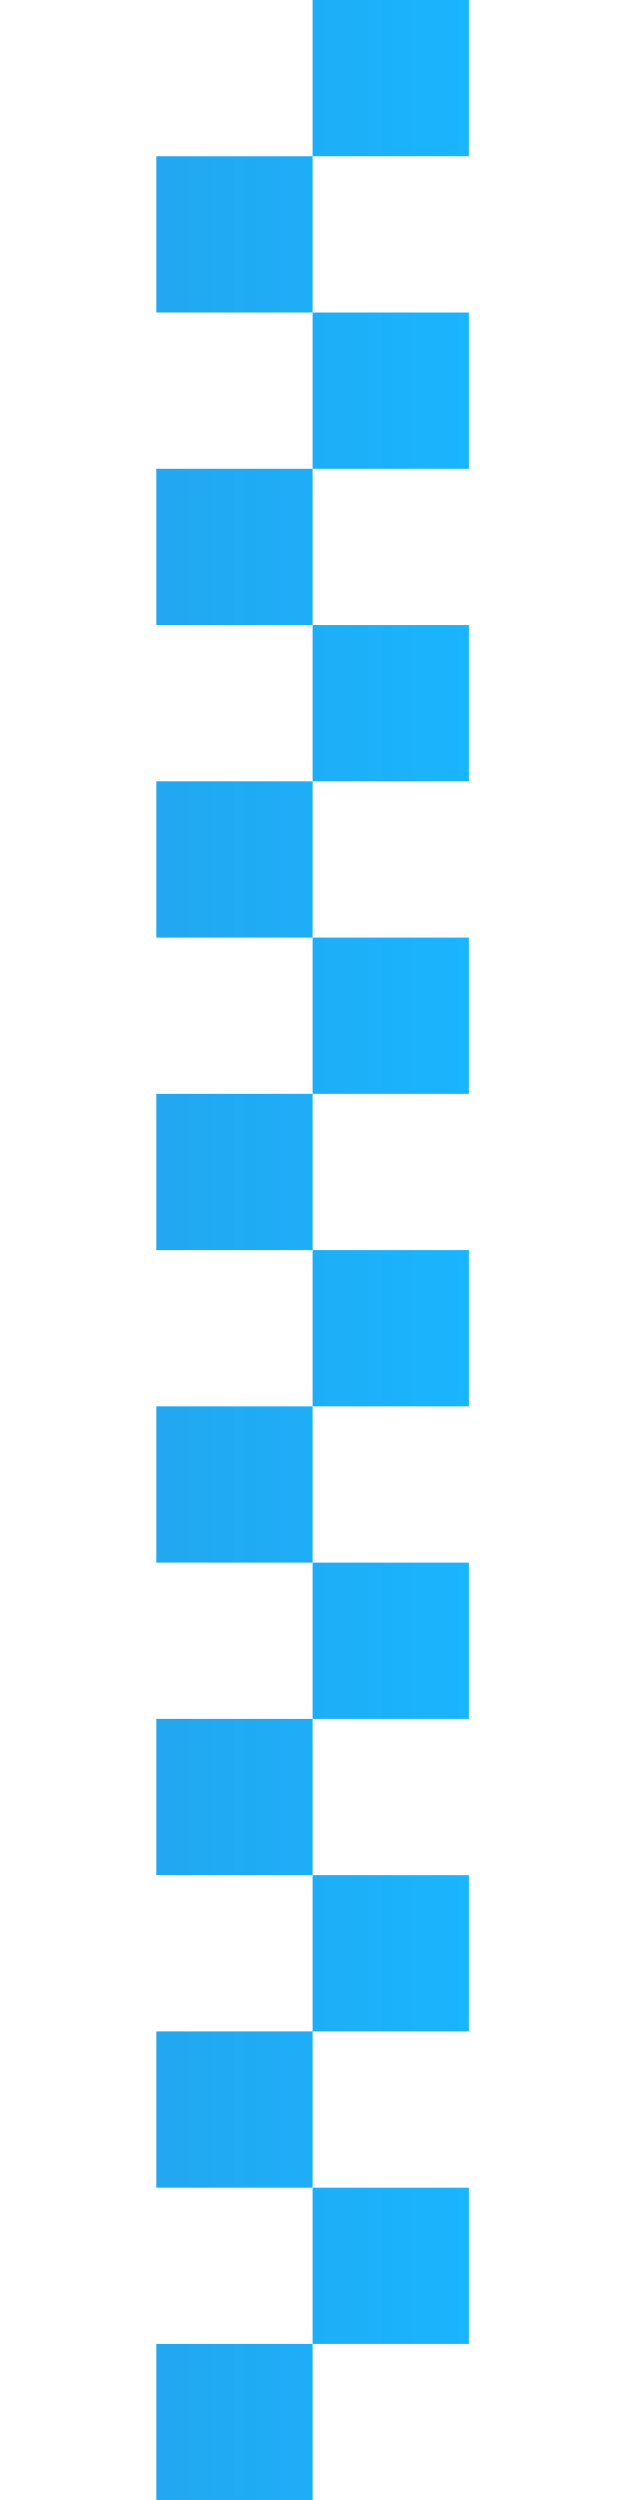
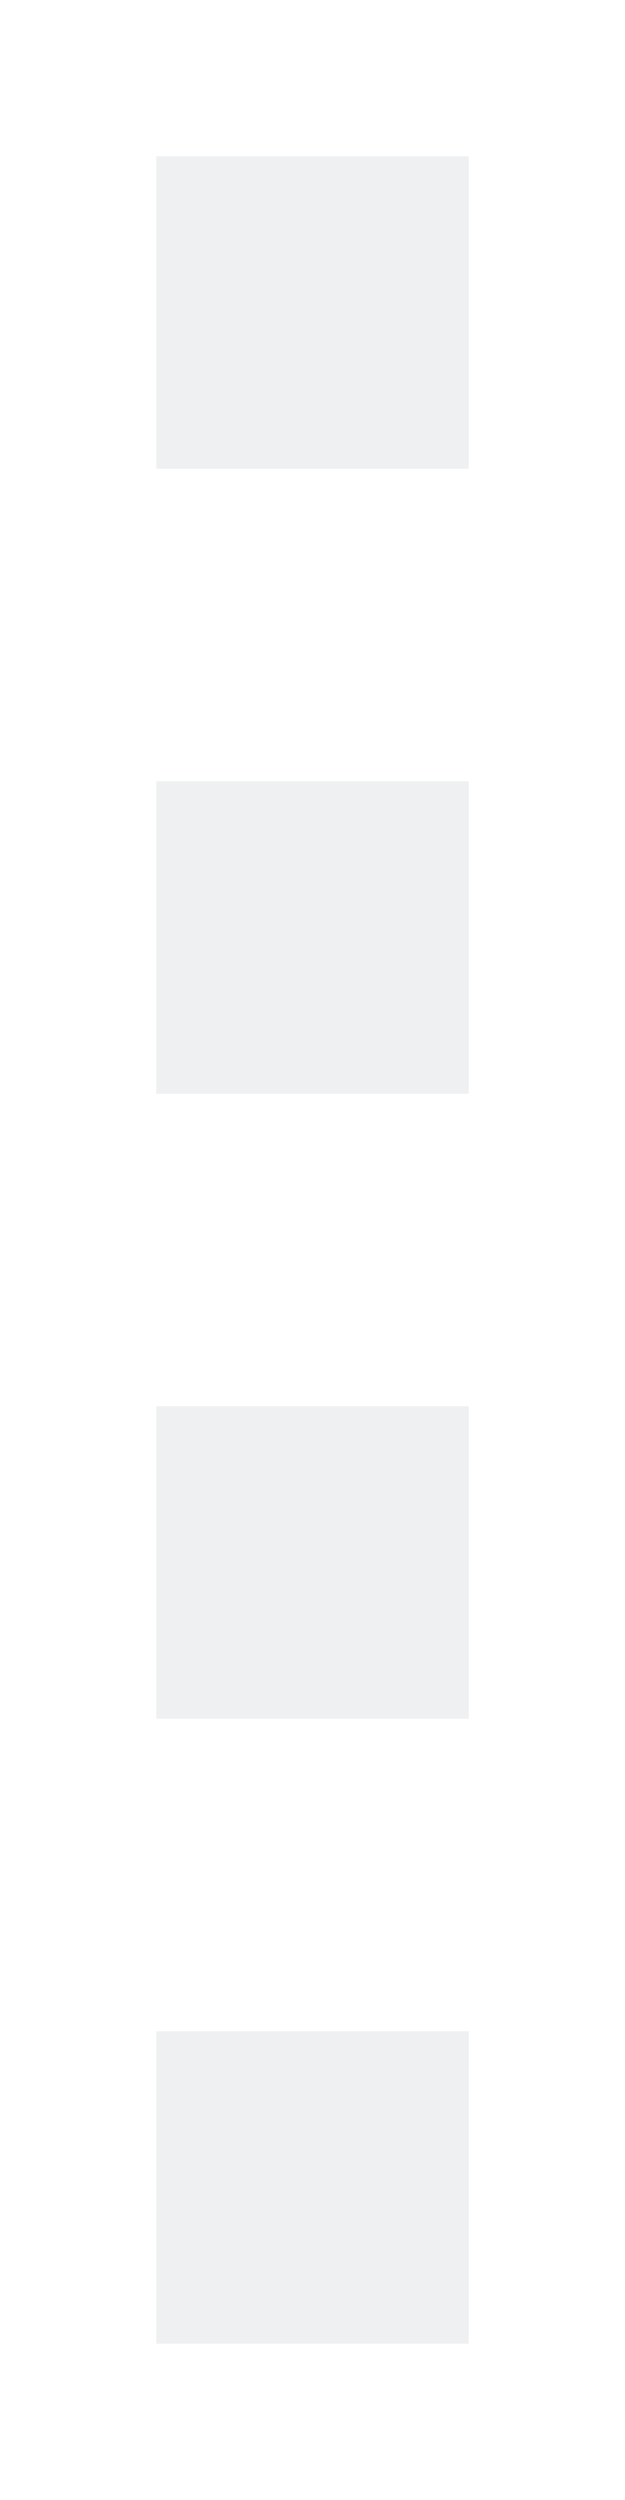
- <svg xmlns="http://www.w3.org/2000/svg" height="16" viewBox="0 0 1.058 4.233" width="4">
-   <linearGradient id="a" gradientUnits="userSpaceOnUse" x1="1" x2="3" y1="8" y2="8">
-     <stop offset="0" stop-color="#22a7f0" />
-     <stop offset="1" stop-color="#19b5fe" />
-   </linearGradient>
-   <path d="m2 0v1h1v-1zm0 1h-1v1h1zm0 1v1h1v-1zm0 1h-1v1h1zm0 1v1h1v-1zm0 1h-1v1h1zm0 1v1h1v-1zm0 1h-1v1h1zm0 1v1h1v-1zm0 1h-1v1h1zm0 1v1h1v-1zm0 1h-1v1h1zm0 1v1h1v-1zm0 1h-1v1h1zm0 1v1h1v-1zm0 1h-1v1h1z" fill="url(#a)" transform="scale(.2645833)" />
+ <svg xmlns="http://www.w3.org/2000/svg" height="16" viewBox="0 0 4 16" width="4">
+   <g fill="#eff0f1">
+     <path d="m1 5h2v2h-2z" />
+     <path d="m1 1h2v2h-2z" />
+     <path d="m1 9h2v2h-2z" />
+     <path d="m1 13h2v2h-2z" />
+   </g>
</svg>
